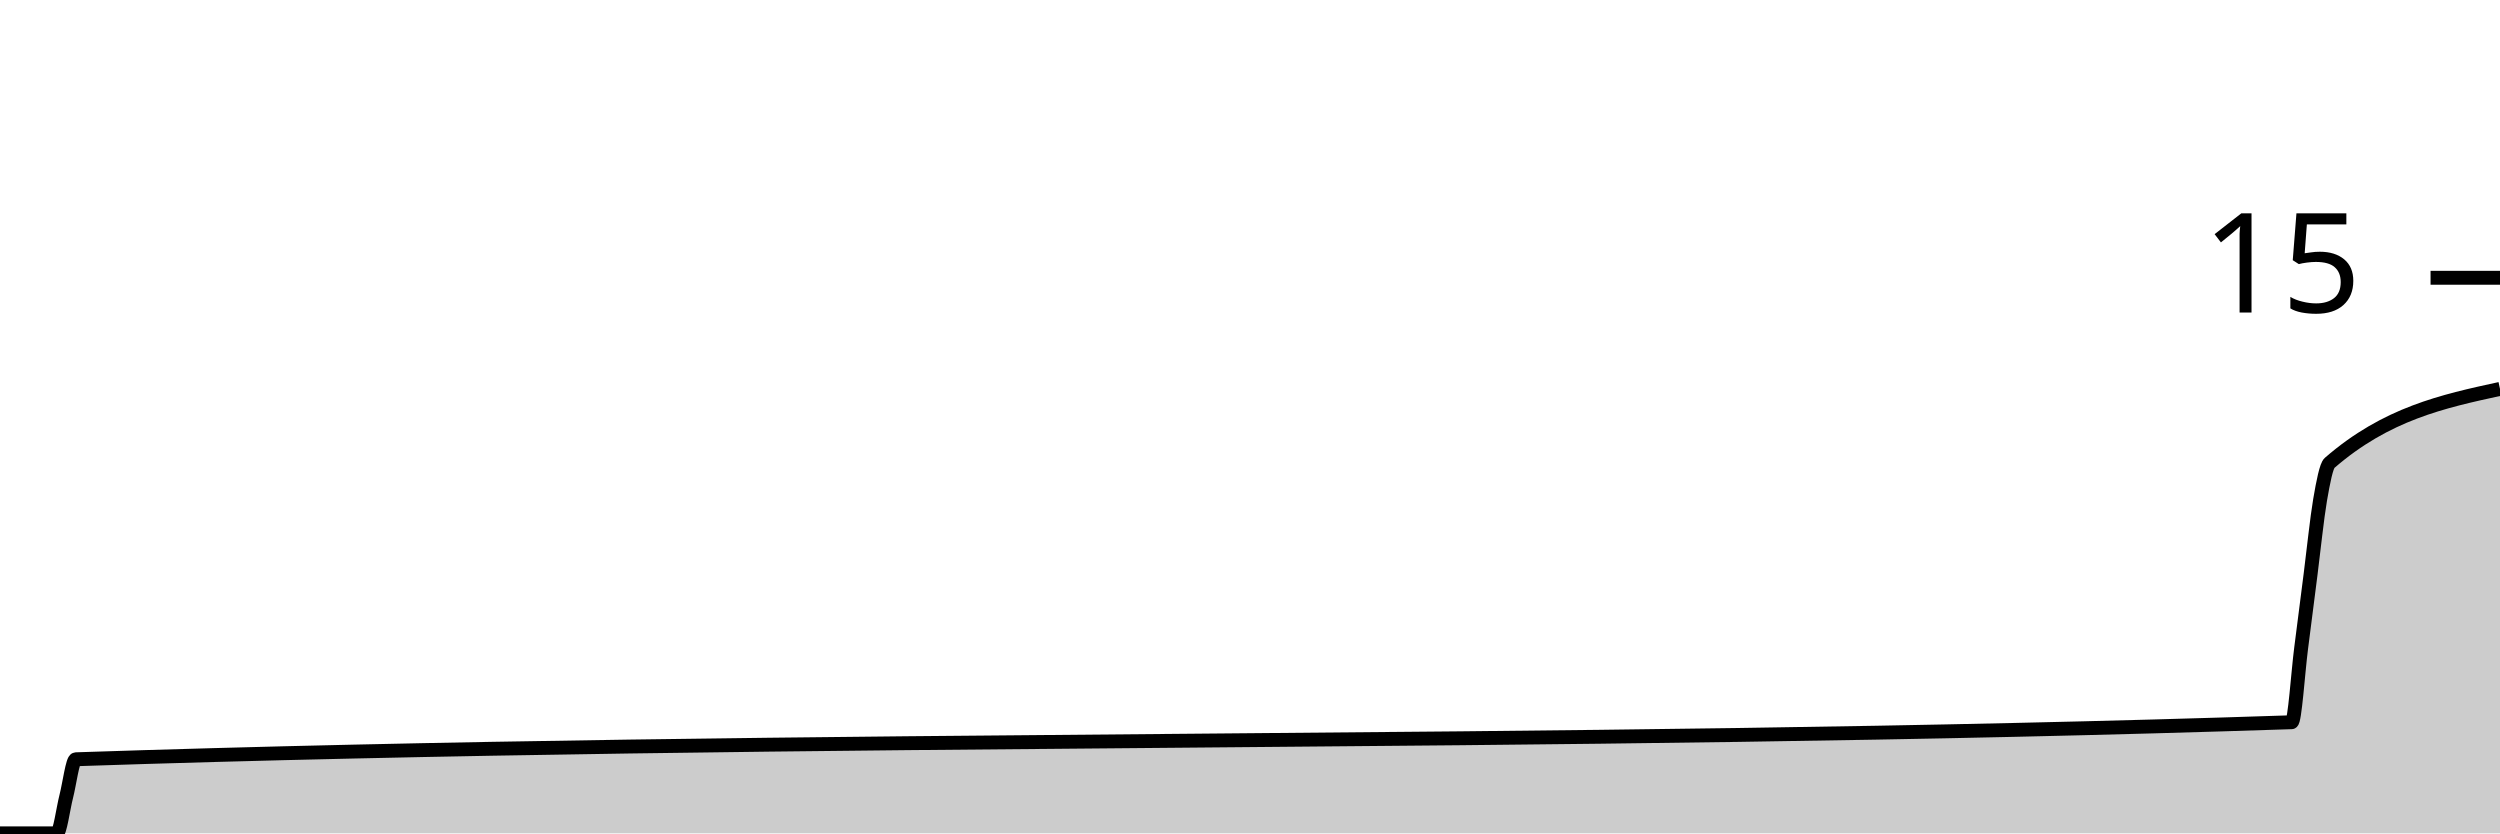
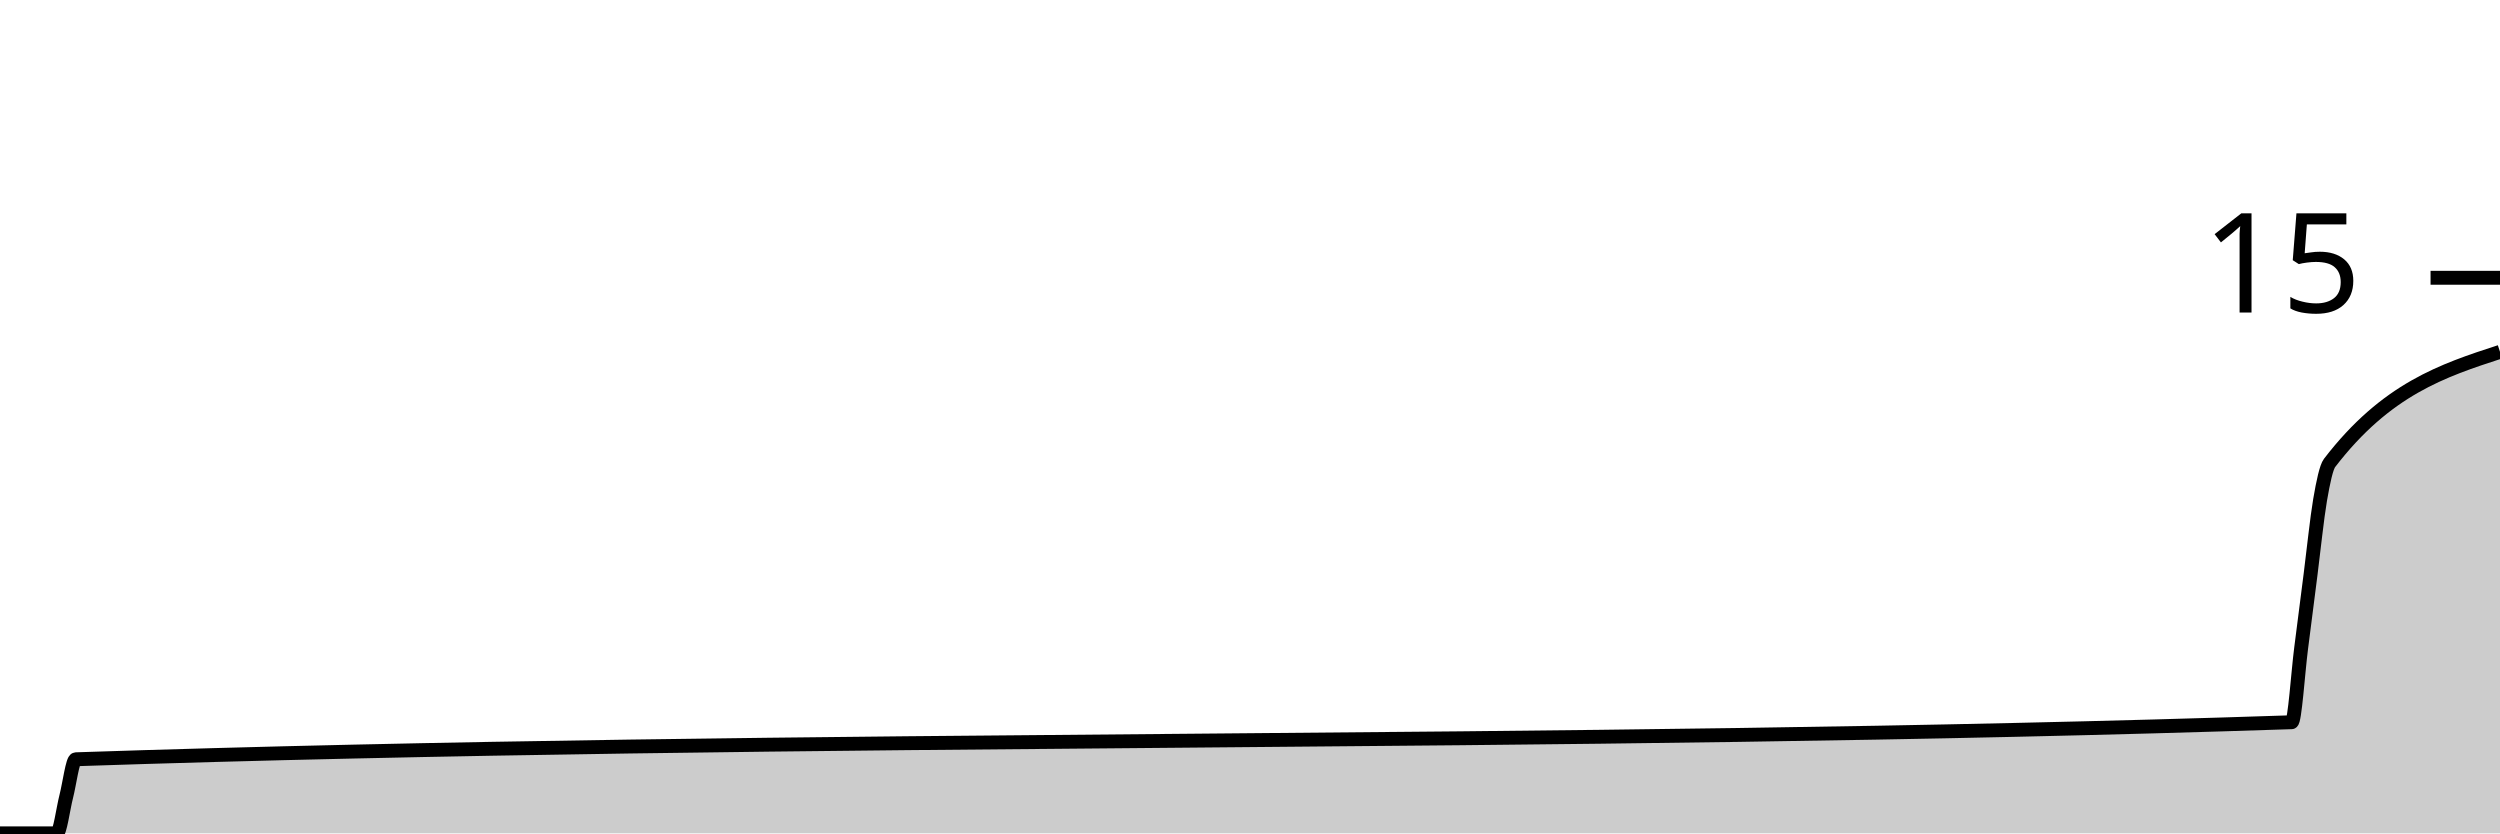
<svg xmlns="http://www.w3.org/2000/svg" viewBox="0 0 180 60">
  <g transform="translate(0,20)">
-     <path class="area" fill="rgba(0, 0, 0, 0.2)" d="M0,40C1.364,40,2.727,40,4.091,40C4.318,40,4.545,38.222,4.773,37.333C5,36.444,5.227,34.674,5.455,34.667C58.636,32.889,111.818,33.778,165,32C165.227,31.992,165.455,28.444,165.682,26.667C165.909,24.889,166.136,23.111,166.364,21.333C166.591,19.556,166.818,17.333,167.045,16C167.273,14.667,167.5,13.531,167.727,13.333C171.818,9.778,175.909,8.889,180,8L180,40C175.909,40,171.818,40,167.727,40C167.5,40,167.273,40,167.045,40C166.818,40,166.591,40,166.364,40C166.136,40,165.909,40,165.682,40C165.455,40,165.227,40,165,40C111.818,40,58.636,40,5.455,40C5.227,40,5,40,4.773,40C4.545,40,4.318,40,4.091,40C2.727,40,1.364,40,0,40Z" />
-     <path class="line" stroke="black" fill="none" d="M0,40C1.364,40,2.727,40,4.091,40C4.318,40,4.545,38.222,4.773,37.333C5,36.444,5.227,34.674,5.455,34.667C58.636,32.889,111.818,33.778,165,32C165.227,31.992,165.455,28.444,165.682,26.667C165.909,24.889,166.136,23.111,166.364,21.333C166.591,19.556,166.818,17.333,167.045,16C167.273,14.667,167.5,13.531,167.727,13.333C171.818,9.778,175.909,8.889,180,8" />
+     <path class="area" fill="rgba(0, 0, 0, 0.2)" d="M0,40C1.364,40,2.727,40,4.091,40C4.318,40,4.545,38.222,4.773,37.333C5,36.444,5.227,34.674,5.455,34.667C58.636,32.889,111.818,33.778,165,32C165.227,31.992,165.455,28.444,165.682,26.667C165.909,24.889,166.136,23.111,166.364,21.333C166.591,19.556,166.818,17.333,167.045,16C167.273,14.667,167.5,13.63,167.727,13.333C171.818,8,175.909,6.667,180,5.333L180,40C175.909,40,171.818,40,167.727,40C167.5,40,167.273,40,167.045,40C166.818,40,166.591,40,166.364,40C166.136,40,165.909,40,165.682,40C165.455,40,165.227,40,165,40C111.818,40,58.636,40,5.455,40C5.227,40,5,40,4.773,40C4.545,40,4.318,40,4.091,40C2.727,40,1.364,40,0,40Z" />
+     <path class="line" stroke="black" fill="none" d="M0,40C1.364,40,2.727,40,4.091,40C4.318,40,4.545,38.222,4.773,37.333C5,36.444,5.227,34.674,5.455,34.667C58.636,32.889,111.818,33.778,165,32C165.227,31.992,165.455,28.444,165.682,26.667C165.909,24.889,166.136,23.111,166.364,21.333C166.591,19.556,166.818,17.333,167.045,16C167.273,14.667,167.5,13.63,167.727,13.333C171.818,8,175.909,6.667,180,5.333" />
    <path class="axis-ceiling" stroke-width="1" stroke="black" fill="none" d="M175,0L180,0" />
    <text class="axis-ceiling-label" font-family="sans-serif" text-anchor="end" font-size="10px" x="170" y="2.5">15</text>
  </g>
</svg>
